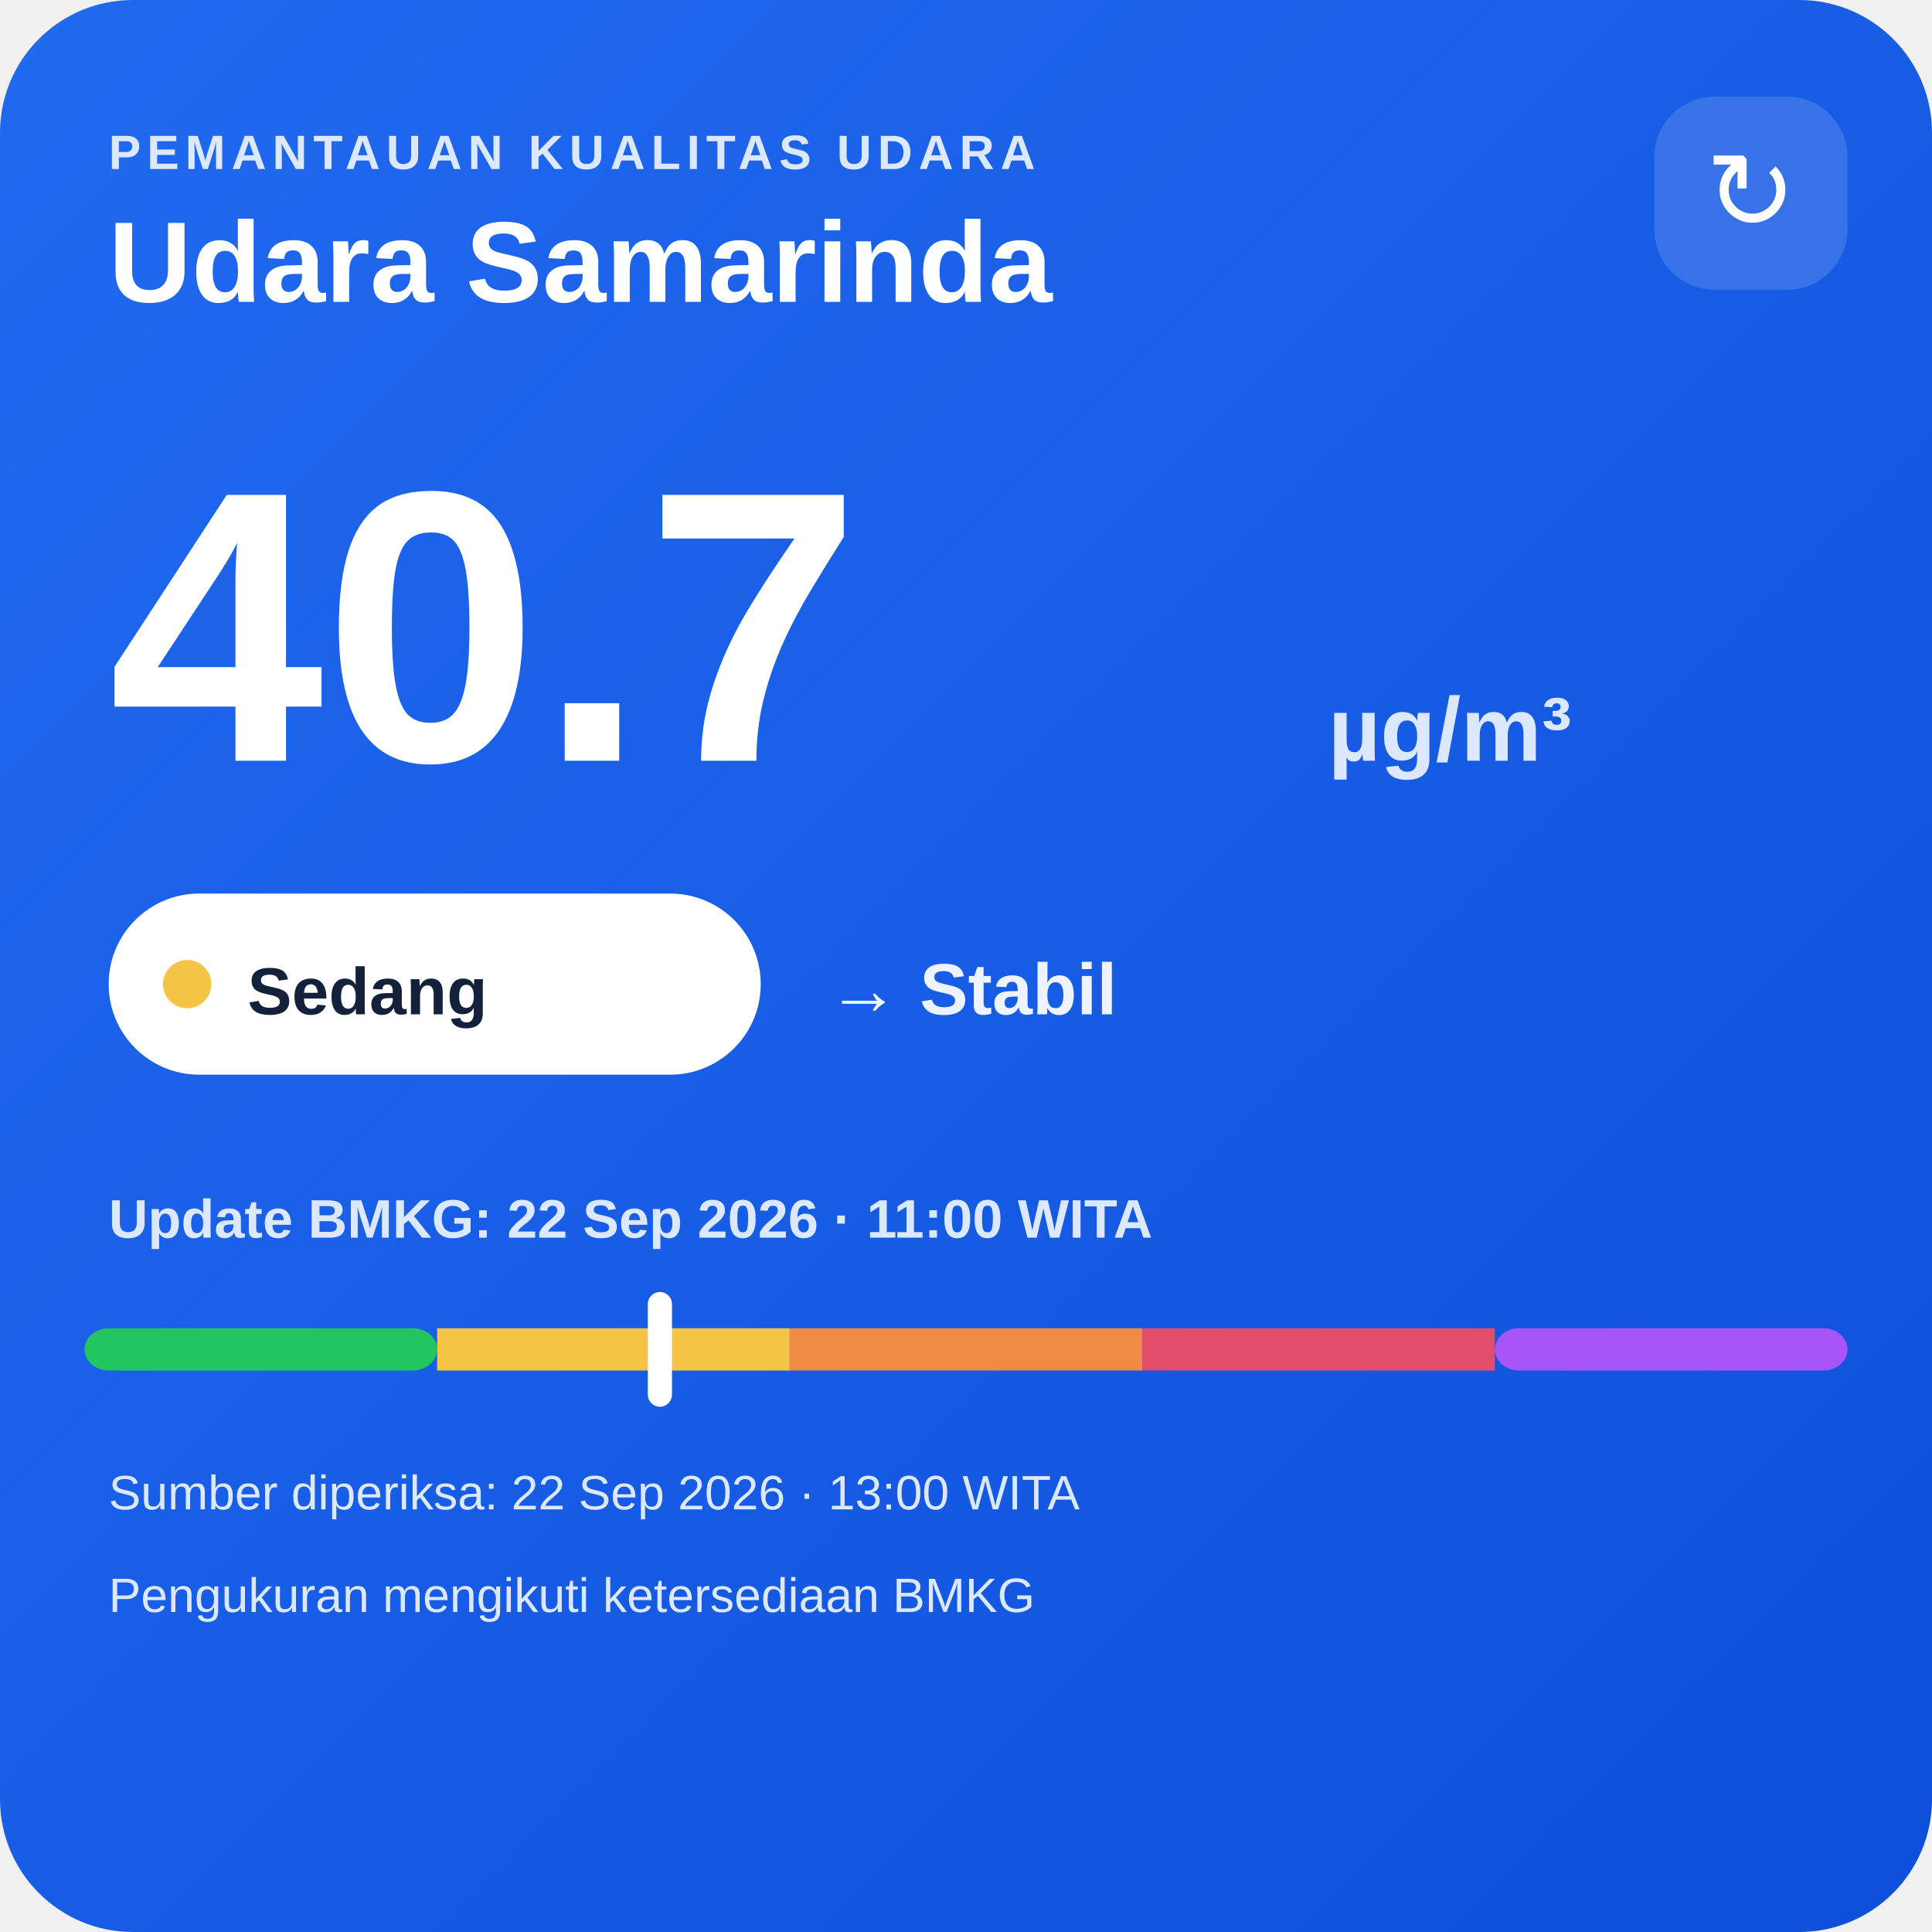
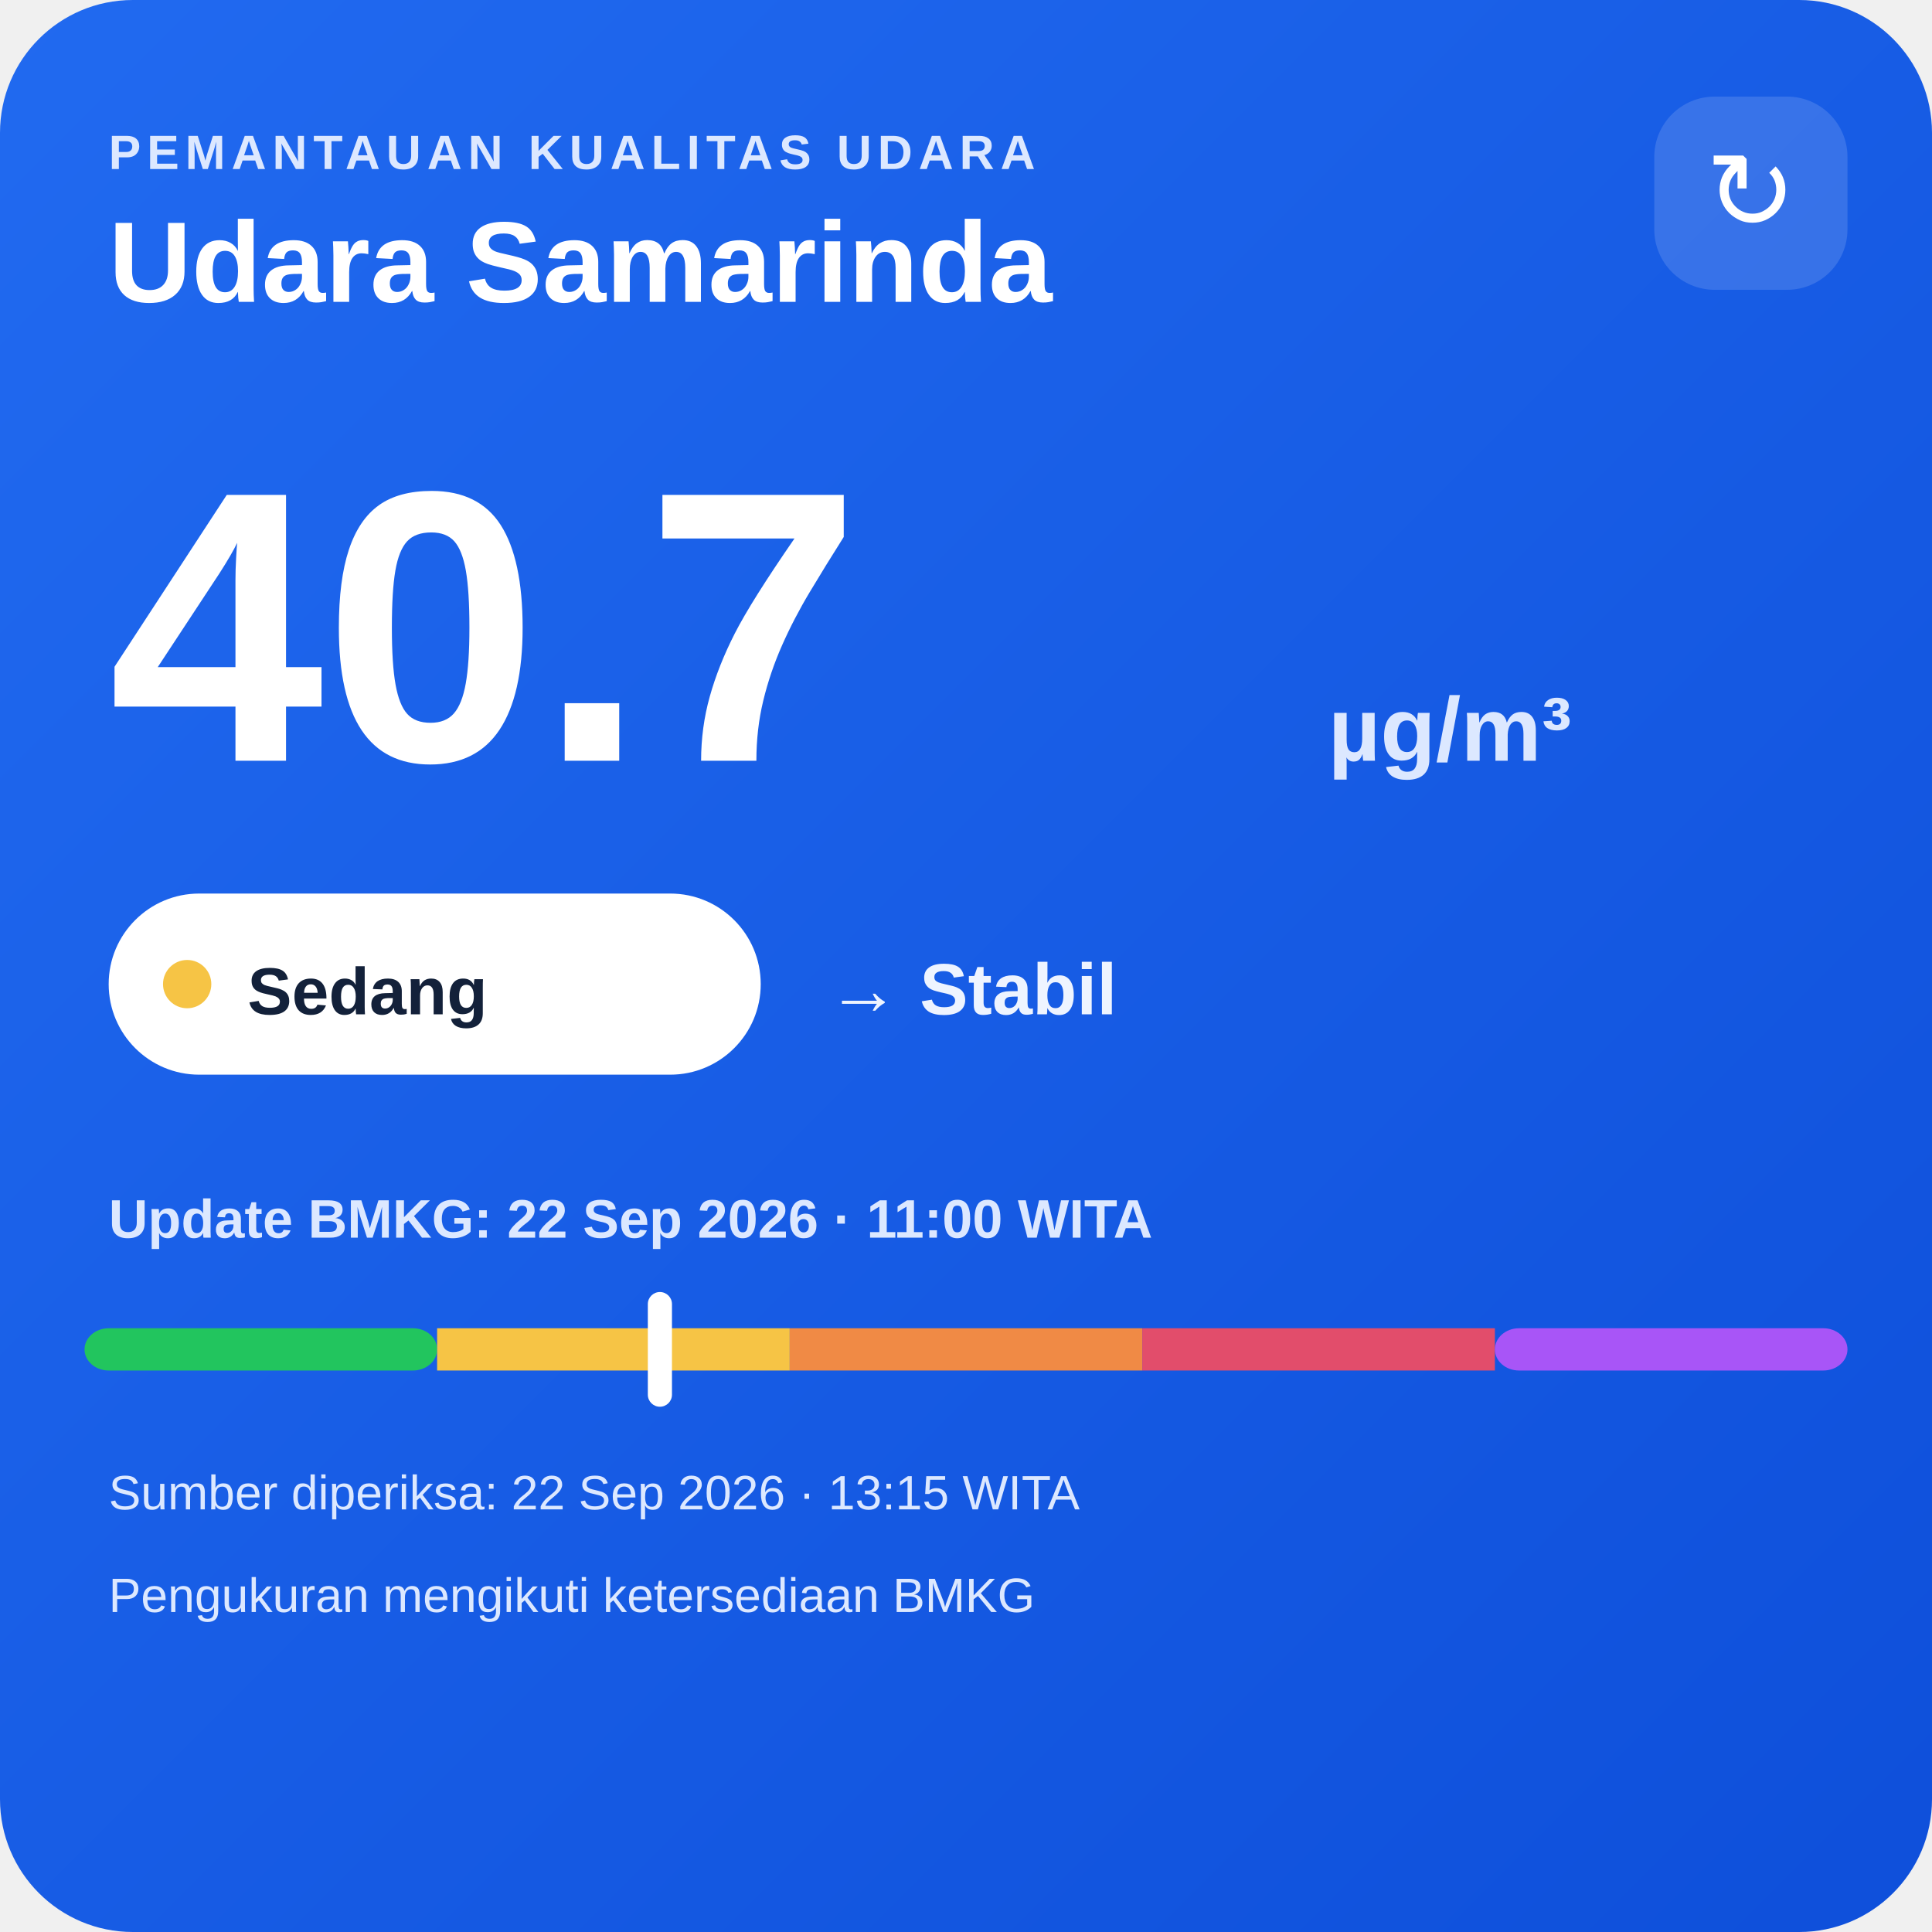
<svg xmlns="http://www.w3.org/2000/svg" width="320" height="320" viewBox="0 0 320 320">
  <defs>
    <linearGradient id="bg" x1="0" y1="0" x2="1" y2="1">
      <stop offset="0" stop-color="#216af0" />
      <stop offset="1" stop-color="#0e4fda" />
    </linearGradient>
  </defs>
  <rect width="320" height="320" rx="22" fill="url(#bg)" />
  <text x="18" y="28" fill="#dce8ff" font-family="Arial,sans-serif" font-size="8" font-weight="700" letter-spacing="1">PEMANTAUAN KUALITAS UDARA</text>
  <text x="18" y="50" fill="#ffffff" font-family="Arial,sans-serif" font-size="19" font-weight="700">Udara Samarinda</text>
  <rect x="274" y="16" width="32" height="32" rx="10" fill="#ffffff" fill-opacity=".14" />
  <text x="290" y="38" text-anchor="middle" fill="#ffffff" font-family="Arial,sans-serif" font-size="18">↻</text>
  <text x="18" y="126" fill="#ffffff" font-family="Arial,sans-serif" font-size="64" font-weight="800">40.7</text>
  <text x="220" y="126" fill="#dce8ff" font-family="Arial,sans-serif" font-size="15" font-weight="700">µg/m³</text>
  <rect x="18" y="148" width="108" height="30" rx="15" fill="#ffffff" />
  <circle cx="31" cy="163" r="4" fill="#f6c445" />
  <text x="41" y="168" fill="#13213a" font-family="Arial,sans-serif" font-size="11" font-weight="700">Sedang</text>
  <text x="137" y="168" fill="#eef4ff" font-family="Arial,sans-serif" font-size="12" font-weight="700">→ Stabil</text>
  <text x="18" y="205" fill="#dce8ff" font-family="Arial,sans-serif" font-size="9" font-weight="700">Update BMKG: 22 Sep 2026 · 11:00 WITA</text>
  <rect x="14" y="220" width="58.4" height="7" rx="4" fill="#22c55e" />
  <rect x="72.4" y="220" width="58.4" height="7" fill="#f6c445" />
  <rect x="130.8" y="220" width="58.4" height="7" fill="#f08a45" />
  <rect x="189.2" y="220" width="58.4" height="7" fill="#e24d6b" />
  <rect x="247.6" y="220" width="58.4" height="7" rx="4" fill="#a855f7" />
  <rect x="107.3" y="214" width="4" height="19" rx="2" fill="#ffffff" />
-   <text x="18" y="250" fill="#dce8ff" font-family="Arial,sans-serif" font-size="8">Sumber diperiksa: 22 Sep 2026 · 13:00 WITA</text>
+   <text x="18" y="250" fill="#dce8ff" font-family="Arial,sans-serif" font-size="8">Sumber diperiksa: 22 Sep 2026 · 13:15 WITA</text>
  <text x="18" y="267" fill="#dce8ff" font-family="Arial,sans-serif" font-size="8">Pengukuran mengikuti ketersediaan BMKG</text>
</svg>
